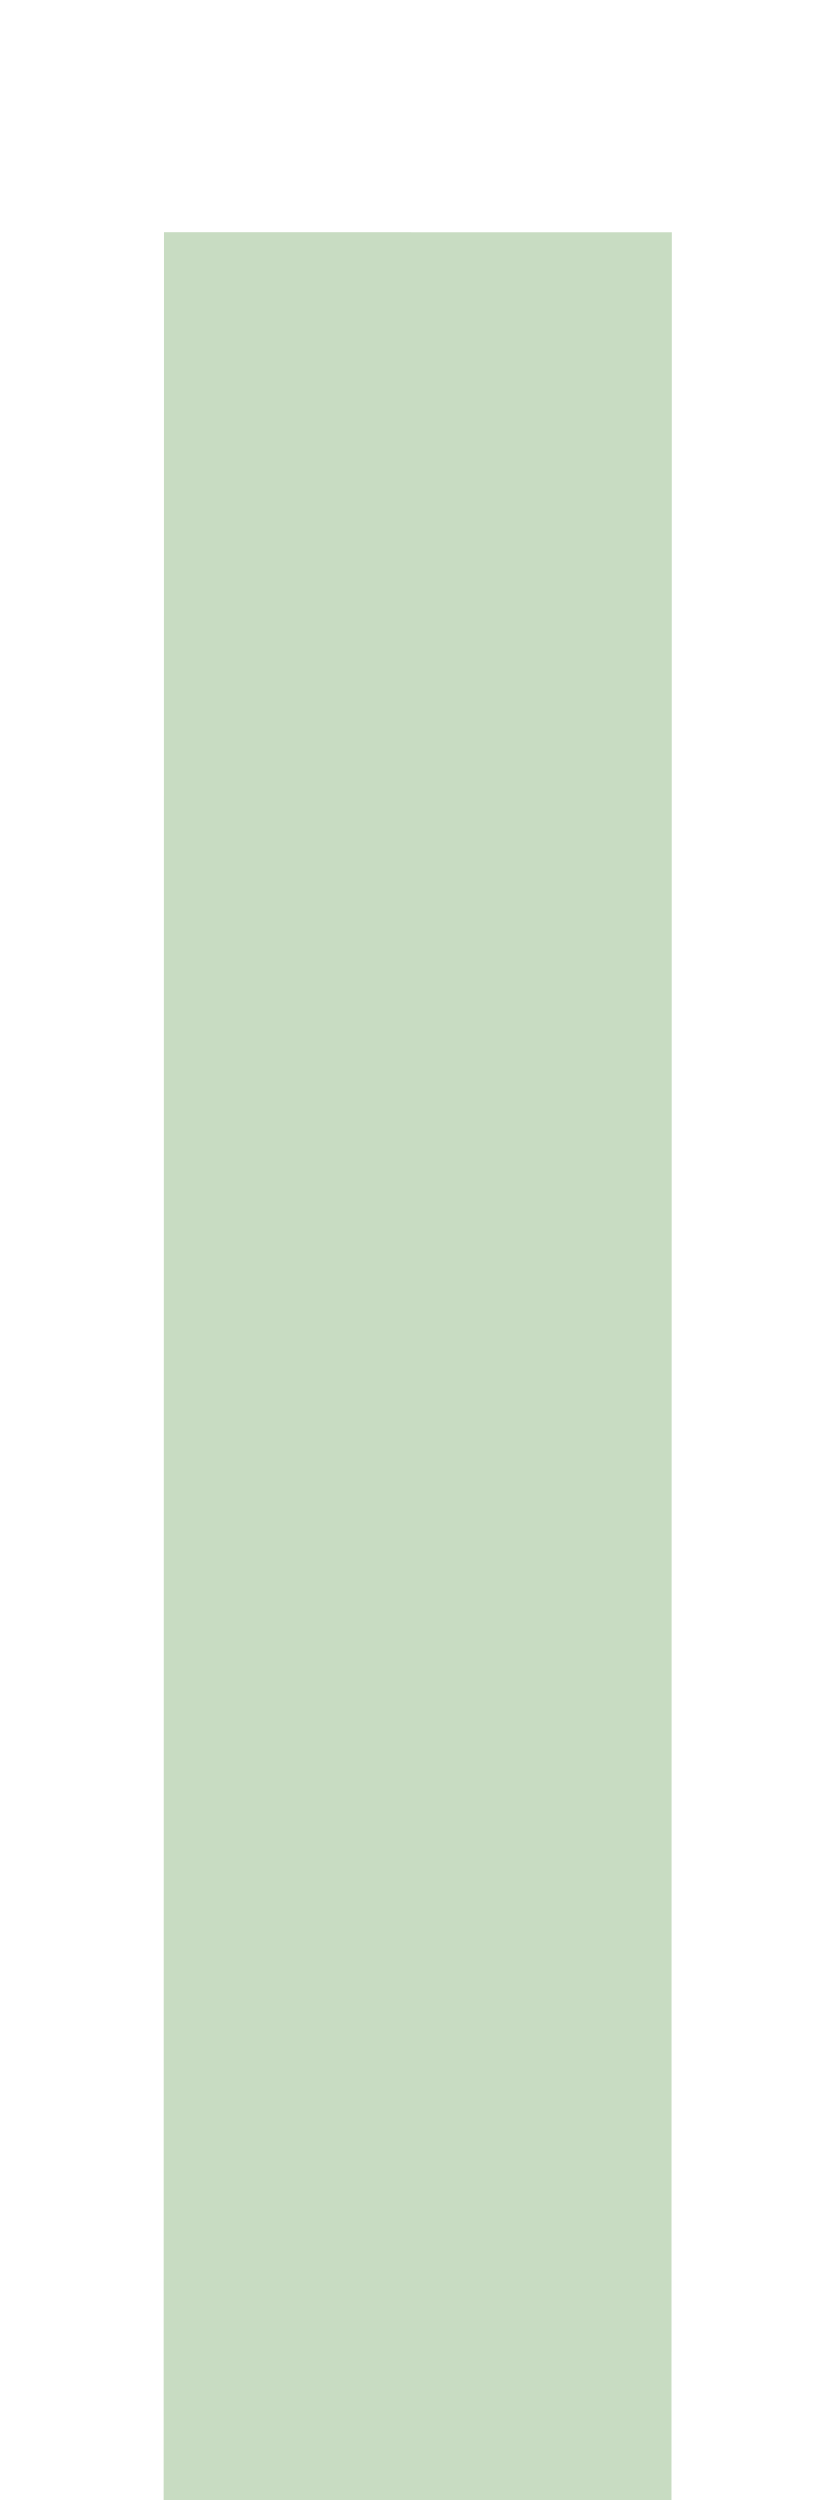
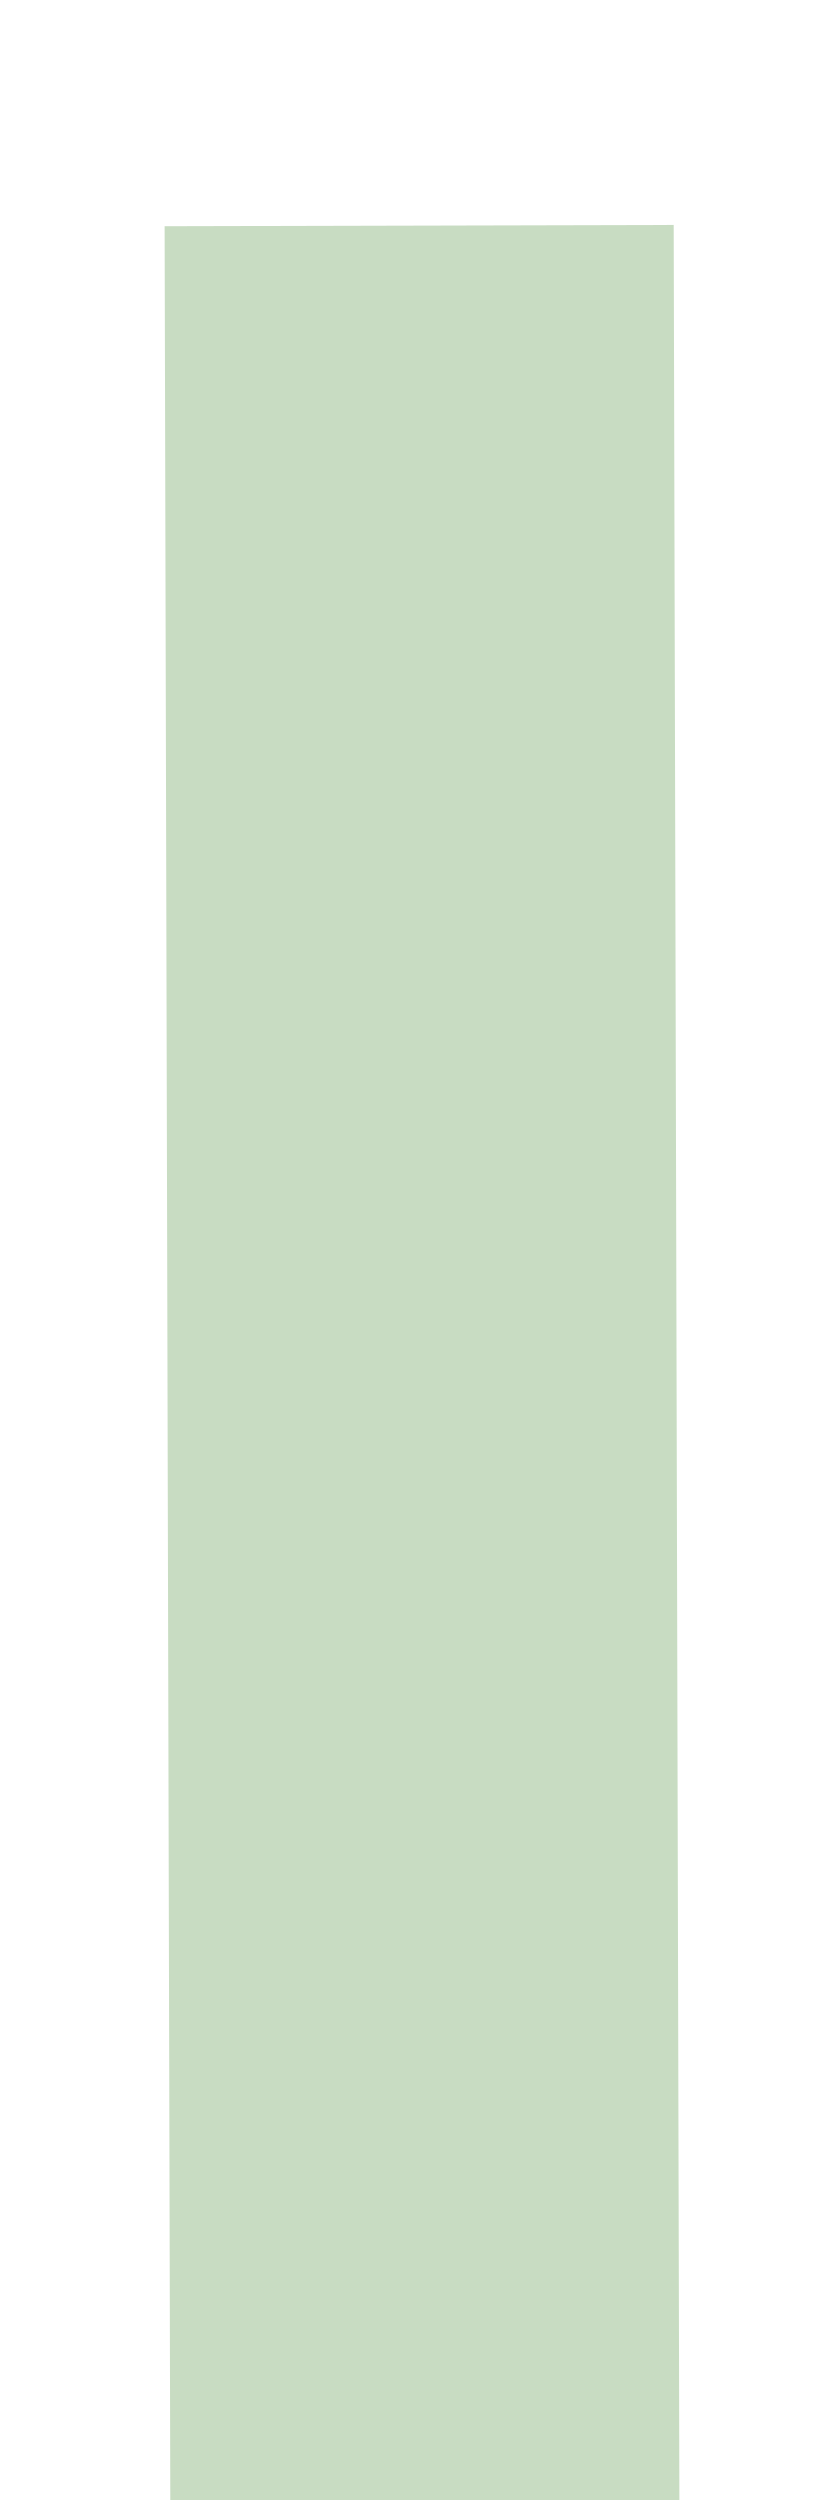
<svg xmlns="http://www.w3.org/2000/svg" width="10" height="30" viewBox="0 0 10 30" preserveAspectRatio="xMidYMid meet">
-   <g data-output-variation="1" transform="translate(0.002 0.0048) rotate(0.0087 5 15)">
-     <rect id="backbottom_light_grey_square" x="1.964" y="2.782" width="6.094" height="28.859" fill="#c8dcc2" stroke="none" stroke-width="0.024" />
+   <g data-output-variation="1" transform="translate(0.0641 0.014) rotate(-0.1432 5 15)">
+     <rect id="backbottom_light_grey_square" x="1.942" y="2.693" width="6.109" height="28.763" fill="#c8dcc2" stroke="none" stroke-width="0.02" />
  </g>
</svg>
